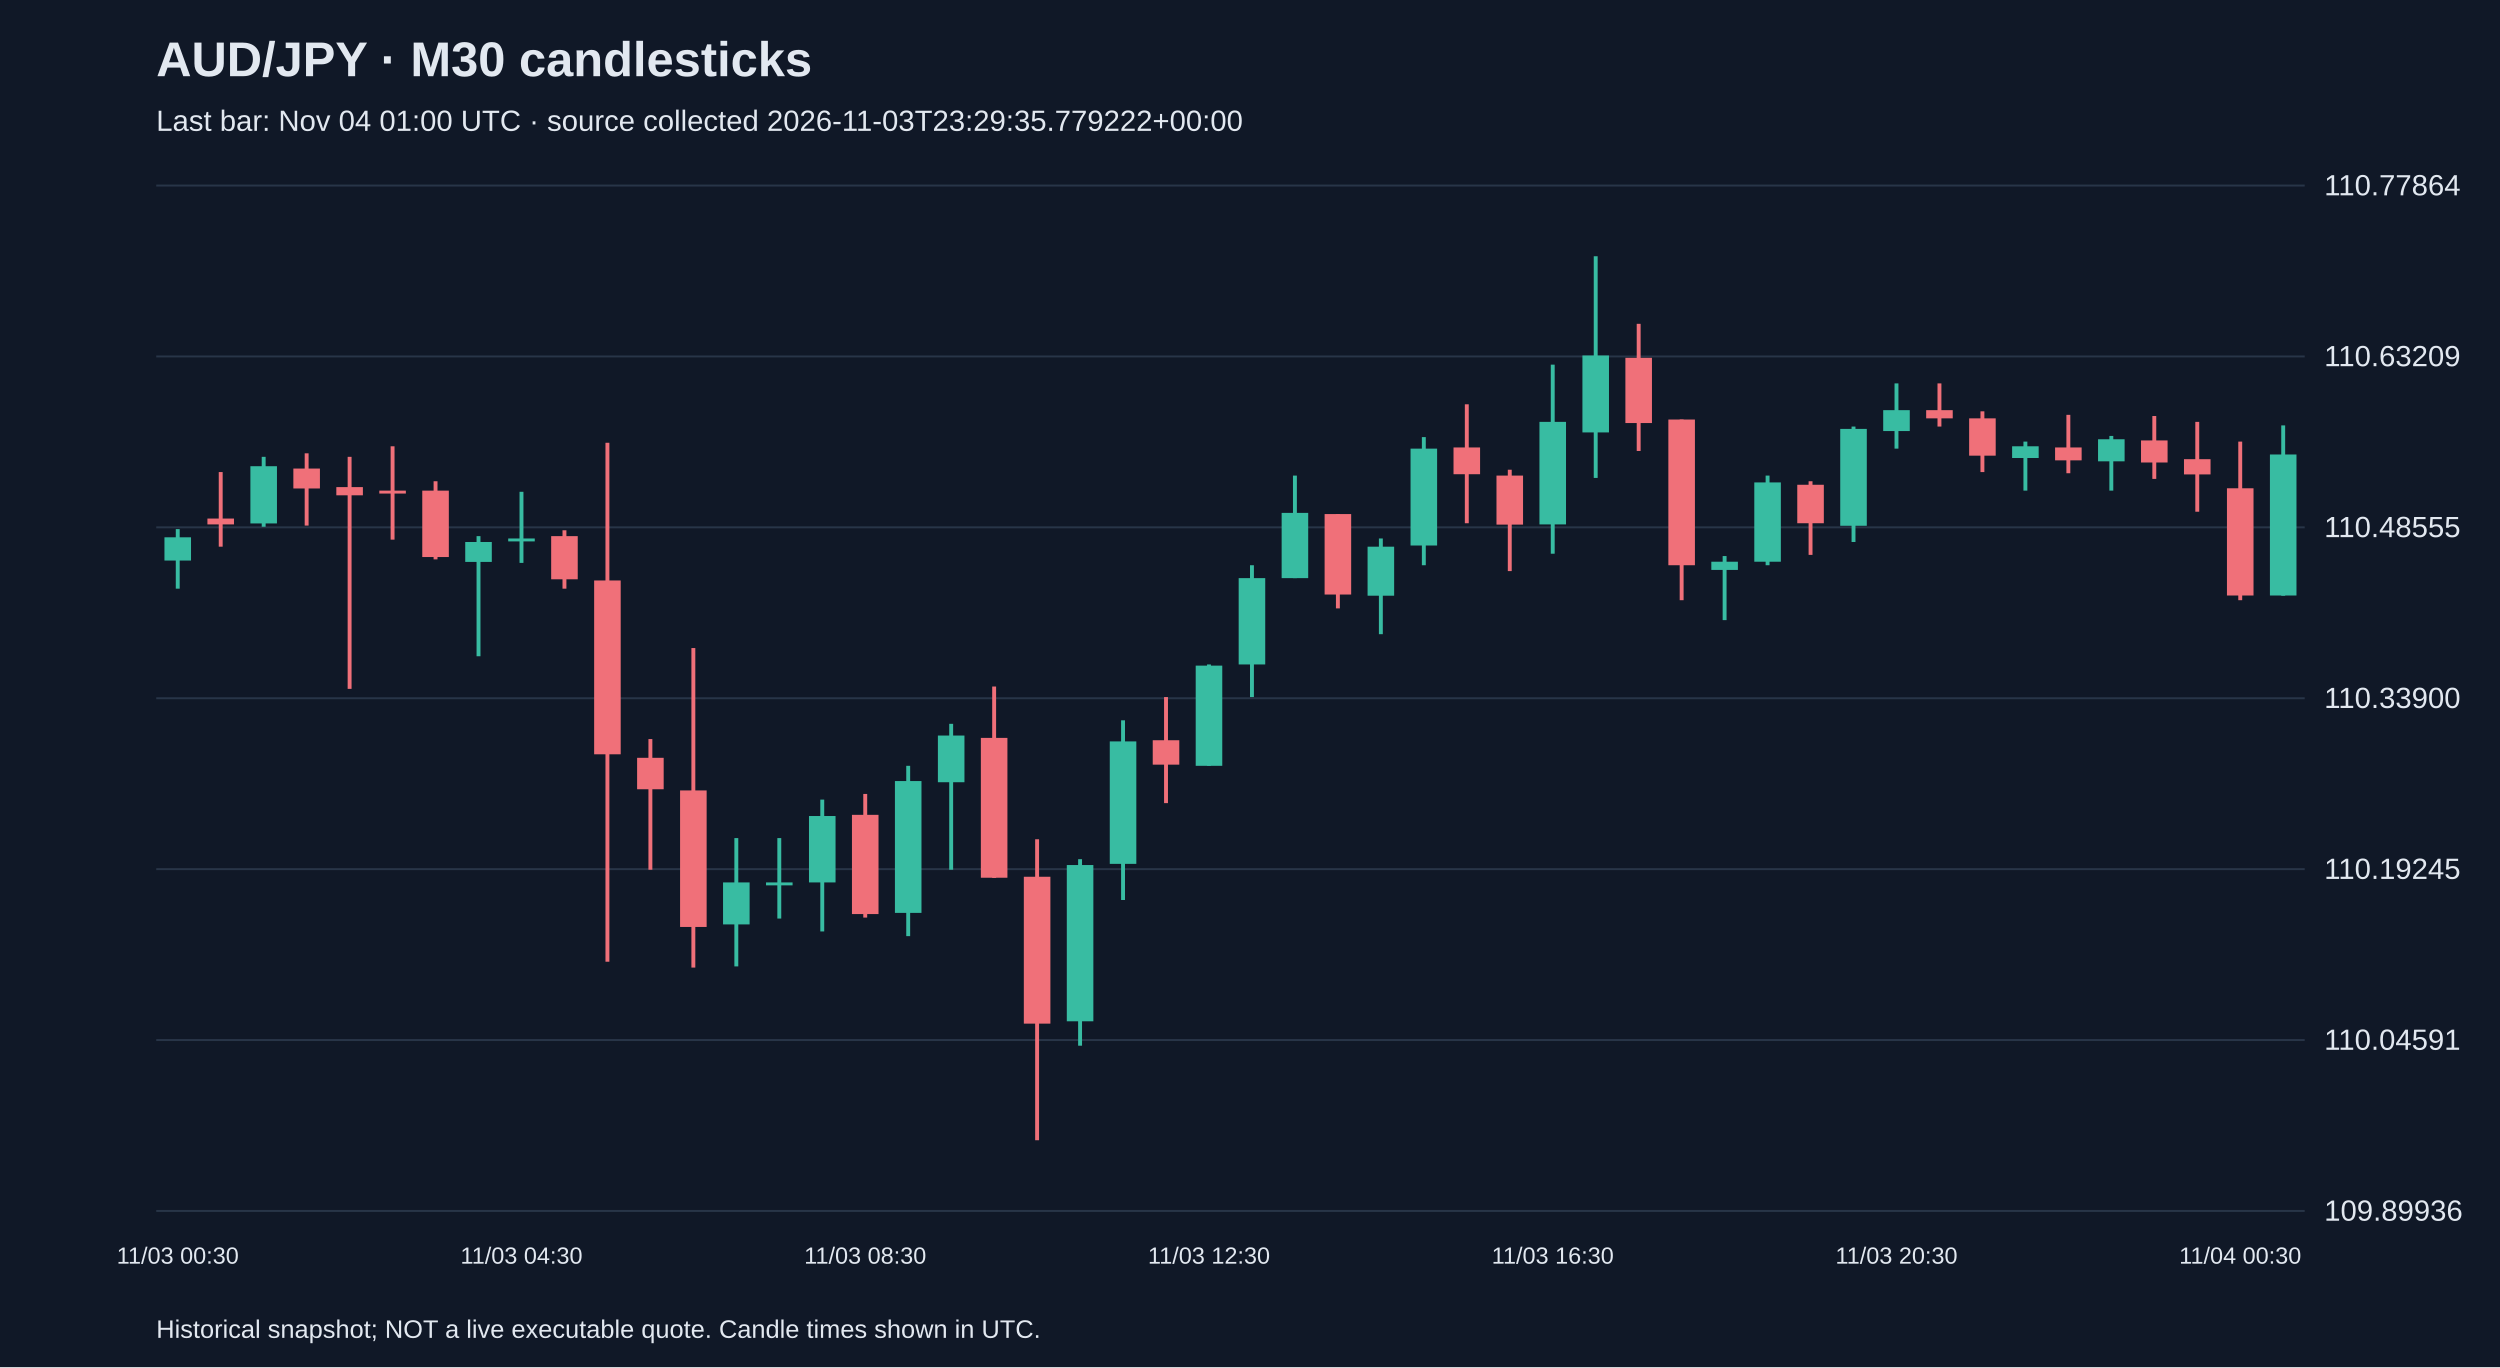
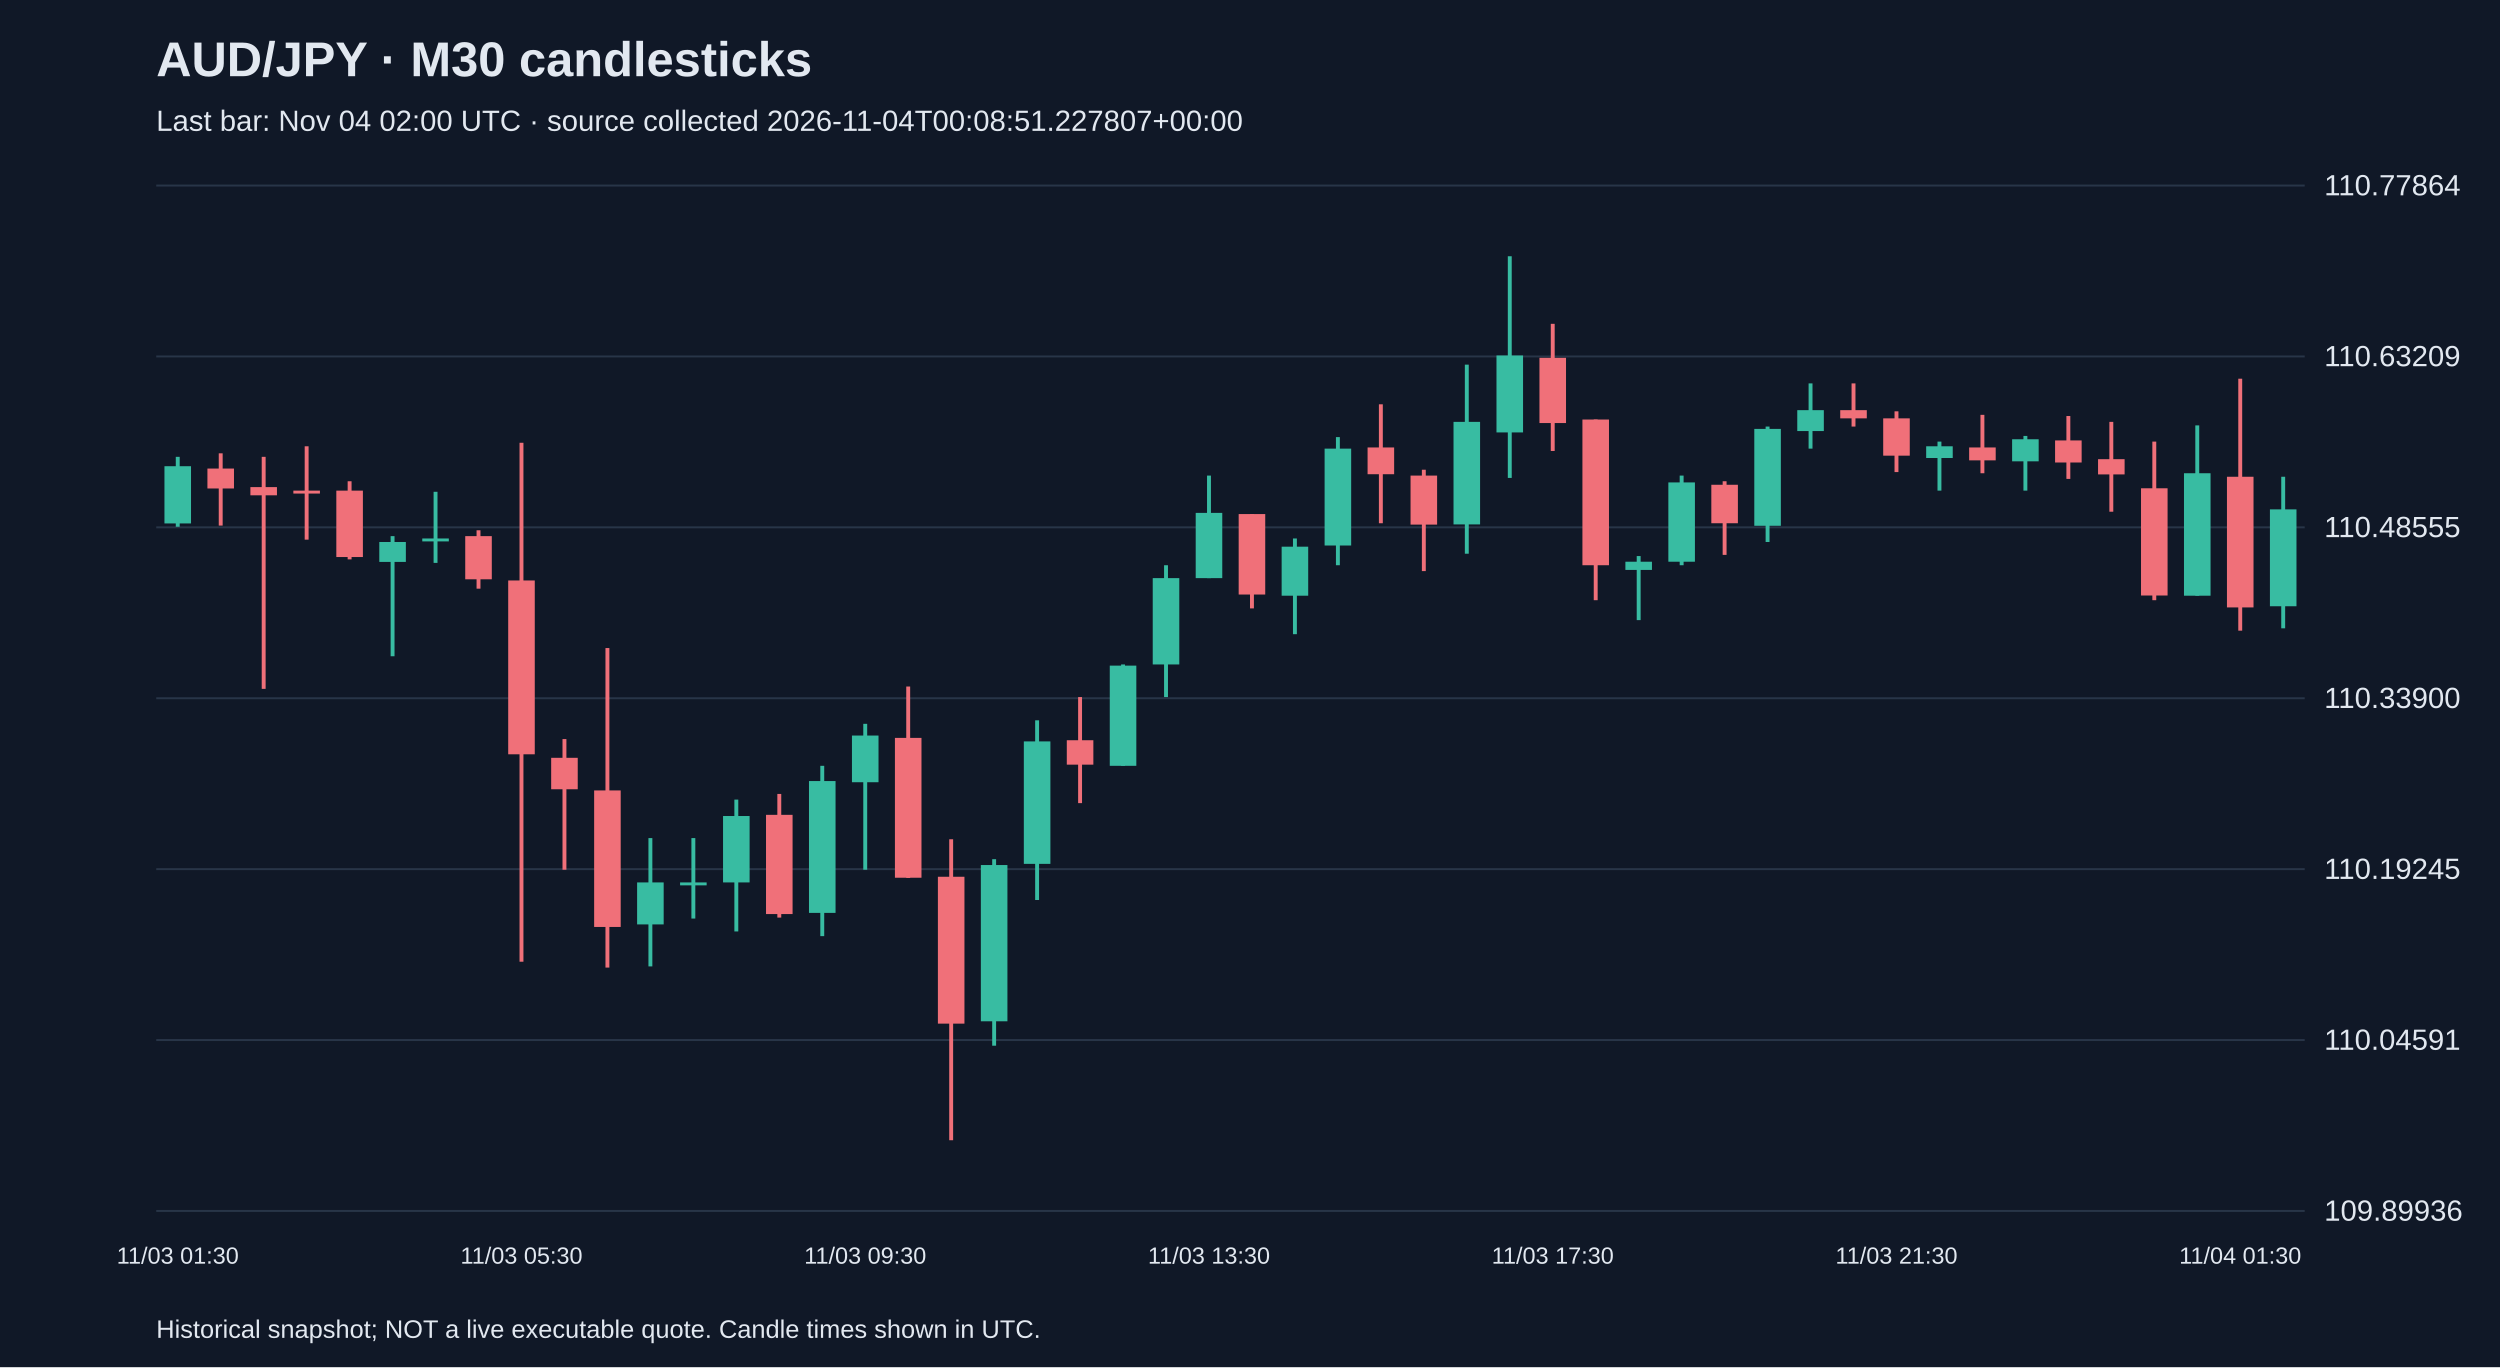
<svg xmlns="http://www.w3.org/2000/svg" viewBox="0 0 1280 700">
  <rect width="100%" height="100%" fill="#101827" />
  <style>text{font-family:Arial,sans-serif;fill:#e2e8f0}</style>
  <text x="80" y="39" font-size="25" font-weight="bold">AUD/JPY · M30 candlesticks</text>
-   <text x="80" y="67" font-size="15" fill="#a6b1c5">Last bar: Nov 04 01:00 UTC · source collected 2026-11-03T23:29:35.779222+00:00</text>
+   <text x="80" y="67" font-size="15" fill="#a6b1c5">Last bar: Nov 04 02:00 UTC · source collected 2026-11-04T00:08:51.227807+00:00</text>
  <line x1="80" y1="620.0" x2="1180" y2="620.0" stroke="#283548" />
  <text x="1190" y="625.0" font-size="15">109.89936</text>
  <line x1="80" y1="532.5" x2="1180" y2="532.5" stroke="#283548" />
  <text x="1190" y="537.5" font-size="15">110.04591</text>
  <line x1="80" y1="445.0" x2="1180" y2="445.0" stroke="#283548" />
  <text x="1190" y="450.0" font-size="15">110.19245</text>
  <line x1="80" y1="357.5" x2="1180" y2="357.5" stroke="#283548" />
  <text x="1190" y="362.5" font-size="15">110.33900</text>
  <line x1="80" y1="270.0" x2="1180" y2="270.0" stroke="#283548" />
  <text x="1190" y="275.0" font-size="15">110.48555</text>
  <line x1="80" y1="182.5" x2="1180" y2="182.5" stroke="#283548" />
  <text x="1190" y="187.5" font-size="15">110.63209</text>
  <line x1="80" y1="95.0" x2="1180" y2="95.0" stroke="#283548" />
  <text x="1190" y="100.0" font-size="15">110.77864</text>
-   <line x1="91.0" y1="270.9" x2="91.0" y2="301.4" stroke="#38bca2" stroke-width="2" />
-   <rect x="84.2" y="275.1" width="13.6" height="11.9" fill="#38bca2" />
-   <text x="91.0" y="647" text-anchor="middle" font-size="12">11/03 00:30</text>
-   <line x1="113.0" y1="241.7" x2="113.0" y2="279.9" stroke="#f07079" stroke-width="2" />
-   <rect x="106.2" y="265.5" width="13.6" height="3.0" fill="#f07079" />
-   <line x1="135.0" y1="233.9" x2="135.0" y2="269.7" stroke="#38bca2" stroke-width="2" />
-   <rect x="128.2" y="238.7" width="13.6" height="29.3" fill="#38bca2" />
-   <line x1="157.0" y1="232.1" x2="157.0" y2="269.1" stroke="#f07079" stroke-width="2" />
-   <rect x="150.2" y="239.9" width="13.6" height="10.2" fill="#f07079" />
-   <line x1="179.0" y1="233.9" x2="179.0" y2="352.7" stroke="#f07079" stroke-width="2" />
-   <rect x="172.2" y="249.4" width="13.6" height="4.2" fill="#f07079" />
-   <line x1="201.0" y1="228.5" x2="201.0" y2="276.3" stroke="#f07079" stroke-width="2" />
-   <rect x="194.2" y="251.2" width="13.6" height="1.5" fill="#f07079" />
-   <line x1="223.0" y1="246.4" x2="223.0" y2="286.4" stroke="#f07079" stroke-width="2" />
-   <rect x="216.2" y="251.2" width="13.6" height="34.0" fill="#f07079" />
-   <line x1="245.0" y1="274.5" x2="245.0" y2="336.0" stroke="#38bca2" stroke-width="2" />
-   <rect x="238.2" y="277.5" width="13.6" height="10.2" fill="#38bca2" />
-   <line x1="267.0" y1="251.8" x2="267.0" y2="288.2" stroke="#38bca2" stroke-width="2" />
-   <rect x="260.2" y="275.7" width="13.6" height="1.5" fill="#38bca2" />
-   <text x="267.0" y="647" text-anchor="middle" font-size="12">11/03 04:30</text>
-   <line x1="289.0" y1="271.5" x2="289.0" y2="301.4" stroke="#f07079" stroke-width="2" />
-   <rect x="282.2" y="274.5" width="13.6" height="22.1" fill="#f07079" />
-   <line x1="311.0" y1="226.7" x2="311.0" y2="492.4" stroke="#f07079" stroke-width="2" />
-   <rect x="304.2" y="297.2" width="13.6" height="89.0" fill="#f07079" />
-   <line x1="333.0" y1="378.4" x2="333.0" y2="445.3" stroke="#f07079" stroke-width="2" />
-   <rect x="326.2" y="388.0" width="13.6" height="16.1" fill="#f07079" />
-   <line x1="355.0" y1="331.8" x2="355.0" y2="495.4" stroke="#f07079" stroke-width="2" />
-   <rect x="348.2" y="404.7" width="13.6" height="69.9" fill="#f07079" />
-   <line x1="377.0" y1="429.1" x2="377.0" y2="494.8" stroke="#38bca2" stroke-width="2" />
-   <rect x="370.2" y="451.8" width="13.6" height="21.5" fill="#38bca2" />
-   <line x1="399.0" y1="429.1" x2="399.0" y2="470.3" stroke="#38bca2" stroke-width="2" />
-   <rect x="392.2" y="451.8" width="13.6" height="1.5" fill="#38bca2" />
-   <line x1="421.0" y1="409.4" x2="421.0" y2="476.9" stroke="#38bca2" stroke-width="2" />
-   <rect x="414.2" y="417.8" width="13.6" height="34.0" fill="#38bca2" />
-   <line x1="443.0" y1="406.5" x2="443.0" y2="469.8" stroke="#f07079" stroke-width="2" />
-   <rect x="436.2" y="417.2" width="13.6" height="50.8" fill="#f07079" />
-   <text x="443.0" y="647" text-anchor="middle" font-size="12">11/03 08:30</text>
-   <line x1="465.0" y1="392.1" x2="465.0" y2="479.3" stroke="#38bca2" stroke-width="2" />
-   <rect x="458.2" y="399.9" width="13.6" height="67.5" fill="#38bca2" />
-   <line x1="487.0" y1="370.6" x2="487.0" y2="445.3" stroke="#38bca2" stroke-width="2" />
-   <rect x="480.2" y="376.6" width="13.6" height="23.9" fill="#38bca2" />
-   <line x1="509.0" y1="351.5" x2="509.0" y2="449.5" stroke="#f07079" stroke-width="2" />
-   <rect x="502.2" y="377.8" width="13.6" height="71.6" fill="#f07079" />
-   <line x1="531.0" y1="429.7" x2="531.0" y2="583.8" stroke="#f07079" stroke-width="2" />
-   <rect x="524.2" y="448.9" width="13.6" height="75.2" fill="#f07079" />
-   <line x1="553.0" y1="439.9" x2="553.0" y2="535.4" stroke="#38bca2" stroke-width="2" />
-   <rect x="546.2" y="442.9" width="13.6" height="80.0" fill="#38bca2" />
-   <line x1="575.0" y1="368.8" x2="575.0" y2="460.8" stroke="#38bca2" stroke-width="2" />
-   <rect x="568.2" y="379.6" width="13.6" height="62.7" fill="#38bca2" />
-   <line x1="597.0" y1="356.9" x2="597.0" y2="411.2" stroke="#f07079" stroke-width="2" />
-   <rect x="590.2" y="379.0" width="13.6" height="12.5" fill="#f07079" />
-   <line x1="619.0" y1="340.2" x2="619.0" y2="392.1" stroke="#38bca2" stroke-width="2" />
-   <rect x="612.2" y="340.8" width="13.6" height="51.3" fill="#38bca2" />
-   <text x="619.0" y="647" text-anchor="middle" font-size="12">11/03 12:30</text>
-   <line x1="641.0" y1="289.4" x2="641.0" y2="356.9" stroke="#38bca2" stroke-width="2" />
-   <rect x="634.2" y="296.0" width="13.6" height="44.2" fill="#38bca2" />
-   <line x1="663.0" y1="243.5" x2="663.0" y2="296.0" stroke="#38bca2" stroke-width="2" />
-   <rect x="656.2" y="262.6" width="13.6" height="33.4" fill="#38bca2" />
-   <line x1="685.0" y1="263.2" x2="685.0" y2="311.5" stroke="#f07079" stroke-width="2" />
-   <rect x="678.2" y="263.2" width="13.6" height="41.2" fill="#f07079" />
-   <line x1="707.0" y1="275.7" x2="707.0" y2="324.7" stroke="#38bca2" stroke-width="2" />
-   <rect x="700.2" y="279.9" width="13.6" height="25.1" fill="#38bca2" />
-   <line x1="729.0" y1="223.8" x2="729.0" y2="289.4" stroke="#38bca2" stroke-width="2" />
-   <rect x="722.2" y="229.7" width="13.6" height="49.6" fill="#38bca2" />
-   <line x1="751.0" y1="207.0" x2="751.0" y2="267.9" stroke="#f07079" stroke-width="2" />
-   <rect x="744.2" y="229.1" width="13.6" height="13.7" fill="#f07079" />
-   <line x1="773.0" y1="240.5" x2="773.0" y2="292.4" stroke="#f07079" stroke-width="2" />
-   <rect x="766.2" y="243.5" width="13.6" height="25.1" fill="#f07079" />
-   <line x1="795.0" y1="186.7" x2="795.0" y2="283.5" stroke="#38bca2" stroke-width="2" />
-   <rect x="788.2" y="216.0" width="13.6" height="52.5" fill="#38bca2" />
-   <text x="795.0" y="647" text-anchor="middle" font-size="12">11/03 16:30</text>
-   <line x1="817.0" y1="131.2" x2="817.0" y2="244.7" stroke="#38bca2" stroke-width="2" />
-   <rect x="810.2" y="182.0" width="13.6" height="39.4" fill="#38bca2" />
-   <line x1="839.0" y1="165.8" x2="839.0" y2="230.9" stroke="#f07079" stroke-width="2" />
-   <rect x="832.2" y="183.2" width="13.6" height="33.4" fill="#f07079" />
-   <line x1="861.0" y1="214.8" x2="861.0" y2="307.3" stroke="#f07079" stroke-width="2" />
-   <rect x="854.2" y="214.8" width="13.6" height="74.6" fill="#f07079" />
-   <line x1="883.0" y1="284.7" x2="883.0" y2="317.5" stroke="#38bca2" stroke-width="2" />
-   <rect x="876.2" y="287.6" width="13.6" height="4.2" fill="#38bca2" />
-   <line x1="905.0" y1="243.5" x2="905.0" y2="289.4" stroke="#38bca2" stroke-width="2" />
-   <rect x="898.2" y="247.0" width="13.6" height="40.6" fill="#38bca2" />
-   <line x1="927.0" y1="246.4" x2="927.0" y2="284.1" stroke="#f07079" stroke-width="2" />
-   <rect x="920.2" y="248.2" width="13.6" height="19.7" fill="#f07079" />
-   <line x1="949.0" y1="218.4" x2="949.0" y2="277.5" stroke="#38bca2" stroke-width="2" />
-   <rect x="942.2" y="219.6" width="13.6" height="49.6" fill="#38bca2" />
-   <line x1="971.0" y1="196.3" x2="971.0" y2="229.7" stroke="#38bca2" stroke-width="2" />
-   <rect x="964.2" y="210.0" width="13.6" height="10.7" fill="#38bca2" />
-   <text x="971.0" y="647" text-anchor="middle" font-size="12">11/03 20:30</text>
-   <line x1="993.0" y1="196.3" x2="993.0" y2="218.4" stroke="#f07079" stroke-width="2" />
-   <rect x="986.2" y="210.0" width="13.6" height="4.2" fill="#f07079" />
-   <line x1="1015.0" y1="210.6" x2="1015.0" y2="241.7" stroke="#f07079" stroke-width="2" />
-   <rect x="1008.2" y="214.2" width="13.6" height="19.1" fill="#f07079" />
-   <line x1="1037.0" y1="226.1" x2="1037.0" y2="251.2" stroke="#38bca2" stroke-width="2" />
-   <rect x="1030.2" y="228.5" width="13.6" height="6.0" fill="#38bca2" />
-   <line x1="1059.0" y1="212.4" x2="1059.0" y2="242.3" stroke="#f07079" stroke-width="2" />
-   <rect x="1052.2" y="229.1" width="13.6" height="6.6" fill="#f07079" />
-   <line x1="1081.0" y1="223.2" x2="1081.0" y2="251.2" stroke="#38bca2" stroke-width="2" />
-   <rect x="1074.2" y="224.9" width="13.6" height="11.3" fill="#38bca2" />
-   <line x1="1103.0" y1="213.0" x2="1103.0" y2="245.2" stroke="#f07079" stroke-width="2" />
-   <rect x="1096.2" y="225.5" width="13.6" height="11.3" fill="#f07079" />
-   <line x1="1125.0" y1="216.0" x2="1125.0" y2="262.0" stroke="#f07079" stroke-width="2" />
-   <rect x="1118.2" y="235.1" width="13.6" height="7.8" fill="#f07079" />
-   <line x1="1147.0" y1="226.1" x2="1147.0" y2="307.3" stroke="#f07079" stroke-width="2" />
-   <rect x="1140.2" y="250.0" width="13.6" height="54.9" fill="#f07079" />
-   <text x="1147.0" y="647" text-anchor="middle" font-size="12">11/04 00:30</text>
-   <line x1="1169.0" y1="217.8" x2="1169.0" y2="305.0" stroke="#38bca2" stroke-width="2" />
-   <rect x="1162.2" y="232.7" width="13.6" height="72.2" fill="#38bca2" />
+   <line x1="91.0" y1="233.9" x2="91.0" y2="269.7" stroke="#38bca2" stroke-width="2" />
+   <rect x="84.2" y="238.7" width="13.6" height="29.3" fill="#38bca2" />
+   <text x="91.0" y="647" text-anchor="middle" font-size="12">11/03 01:30</text>
+   <line x1="113.0" y1="232.1" x2="113.0" y2="269.1" stroke="#f07079" stroke-width="2" />
+   <rect x="106.2" y="239.9" width="13.6" height="10.2" fill="#f07079" />
+   <line x1="135.0" y1="233.9" x2="135.0" y2="352.7" stroke="#f07079" stroke-width="2" />
+   <rect x="128.2" y="249.4" width="13.6" height="4.2" fill="#f07079" />
+   <line x1="157.0" y1="228.5" x2="157.0" y2="276.3" stroke="#f07079" stroke-width="2" />
+   <rect x="150.2" y="251.2" width="13.6" height="1.5" fill="#f07079" />
+   <line x1="179.0" y1="246.4" x2="179.0" y2="286.4" stroke="#f07079" stroke-width="2" />
+   <rect x="172.2" y="251.2" width="13.6" height="34.0" fill="#f07079" />
+   <line x1="201.0" y1="274.5" x2="201.0" y2="336.0" stroke="#38bca2" stroke-width="2" />
+   <rect x="194.2" y="277.5" width="13.6" height="10.2" fill="#38bca2" />
+   <line x1="223.0" y1="251.8" x2="223.0" y2="288.2" stroke="#38bca2" stroke-width="2" />
+   <rect x="216.2" y="275.7" width="13.6" height="1.5" fill="#38bca2" />
+   <line x1="245.0" y1="271.5" x2="245.0" y2="301.4" stroke="#f07079" stroke-width="2" />
+   <rect x="238.2" y="274.5" width="13.6" height="22.1" fill="#f07079" />
+   <line x1="267.0" y1="226.7" x2="267.0" y2="492.4" stroke="#f07079" stroke-width="2" />
+   <rect x="260.2" y="297.2" width="13.6" height="89.0" fill="#f07079" />
+   <text x="267.0" y="647" text-anchor="middle" font-size="12">11/03 05:30</text>
+   <line x1="289.0" y1="378.4" x2="289.0" y2="445.3" stroke="#f07079" stroke-width="2" />
+   <rect x="282.2" y="388.0" width="13.6" height="16.1" fill="#f07079" />
+   <line x1="311.0" y1="331.8" x2="311.0" y2="495.4" stroke="#f07079" stroke-width="2" />
+   <rect x="304.2" y="404.7" width="13.6" height="69.9" fill="#f07079" />
+   <line x1="333.0" y1="429.1" x2="333.0" y2="494.8" stroke="#38bca2" stroke-width="2" />
+   <rect x="326.2" y="451.8" width="13.6" height="21.5" fill="#38bca2" />
+   <line x1="355.0" y1="429.1" x2="355.0" y2="470.3" stroke="#38bca2" stroke-width="2" />
+   <rect x="348.2" y="451.8" width="13.6" height="1.5" fill="#38bca2" />
+   <line x1="377.0" y1="409.4" x2="377.0" y2="476.9" stroke="#38bca2" stroke-width="2" />
+   <rect x="370.2" y="417.8" width="13.6" height="34.0" fill="#38bca2" />
+   <line x1="399.0" y1="406.5" x2="399.0" y2="469.8" stroke="#f07079" stroke-width="2" />
+   <rect x="392.2" y="417.2" width="13.6" height="50.8" fill="#f07079" />
+   <line x1="421.0" y1="392.1" x2="421.0" y2="479.3" stroke="#38bca2" stroke-width="2" />
+   <rect x="414.2" y="399.9" width="13.6" height="67.5" fill="#38bca2" />
+   <line x1="443.0" y1="370.6" x2="443.0" y2="445.3" stroke="#38bca2" stroke-width="2" />
+   <rect x="436.2" y="376.6" width="13.6" height="23.9" fill="#38bca2" />
+   <text x="443.0" y="647" text-anchor="middle" font-size="12">11/03 09:30</text>
+   <line x1="465.0" y1="351.5" x2="465.0" y2="449.5" stroke="#f07079" stroke-width="2" />
+   <rect x="458.2" y="377.8" width="13.6" height="71.6" fill="#f07079" />
+   <line x1="487.0" y1="429.7" x2="487.0" y2="583.8" stroke="#f07079" stroke-width="2" />
+   <rect x="480.2" y="448.9" width="13.6" height="75.2" fill="#f07079" />
+   <line x1="509.0" y1="439.9" x2="509.0" y2="535.4" stroke="#38bca2" stroke-width="2" />
+   <rect x="502.2" y="442.9" width="13.6" height="80.0" fill="#38bca2" />
+   <line x1="531.0" y1="368.8" x2="531.0" y2="460.8" stroke="#38bca2" stroke-width="2" />
+   <rect x="524.2" y="379.6" width="13.6" height="62.7" fill="#38bca2" />
+   <line x1="553.0" y1="356.9" x2="553.0" y2="411.2" stroke="#f07079" stroke-width="2" />
+   <rect x="546.2" y="379.0" width="13.6" height="12.5" fill="#f07079" />
+   <line x1="575.0" y1="340.2" x2="575.0" y2="392.1" stroke="#38bca2" stroke-width="2" />
+   <rect x="568.2" y="340.8" width="13.6" height="51.3" fill="#38bca2" />
+   <line x1="597.0" y1="289.4" x2="597.0" y2="356.9" stroke="#38bca2" stroke-width="2" />
+   <rect x="590.2" y="296.0" width="13.6" height="44.2" fill="#38bca2" />
+   <line x1="619.0" y1="243.5" x2="619.0" y2="296.0" stroke="#38bca2" stroke-width="2" />
+   <rect x="612.2" y="262.6" width="13.6" height="33.4" fill="#38bca2" />
+   <text x="619.0" y="647" text-anchor="middle" font-size="12">11/03 13:30</text>
+   <line x1="641.0" y1="263.2" x2="641.0" y2="311.5" stroke="#f07079" stroke-width="2" />
+   <rect x="634.2" y="263.2" width="13.6" height="41.2" fill="#f07079" />
+   <line x1="663.0" y1="275.7" x2="663.0" y2="324.7" stroke="#38bca2" stroke-width="2" />
+   <rect x="656.2" y="279.9" width="13.6" height="25.1" fill="#38bca2" />
+   <line x1="685.0" y1="223.8" x2="685.0" y2="289.4" stroke="#38bca2" stroke-width="2" />
+   <rect x="678.2" y="229.7" width="13.6" height="49.6" fill="#38bca2" />
+   <line x1="707.0" y1="207.0" x2="707.0" y2="267.9" stroke="#f07079" stroke-width="2" />
+   <rect x="700.2" y="229.1" width="13.6" height="13.7" fill="#f07079" />
+   <line x1="729.0" y1="240.5" x2="729.0" y2="292.4" stroke="#f07079" stroke-width="2" />
+   <rect x="722.2" y="243.5" width="13.6" height="25.1" fill="#f07079" />
+   <line x1="751.0" y1="186.7" x2="751.0" y2="283.5" stroke="#38bca2" stroke-width="2" />
+   <rect x="744.2" y="216.0" width="13.6" height="52.5" fill="#38bca2" />
+   <line x1="773.0" y1="131.2" x2="773.0" y2="244.7" stroke="#38bca2" stroke-width="2" />
+   <rect x="766.2" y="182.0" width="13.6" height="39.4" fill="#38bca2" />
+   <line x1="795.0" y1="165.8" x2="795.0" y2="230.9" stroke="#f07079" stroke-width="2" />
+   <rect x="788.2" y="183.2" width="13.6" height="33.4" fill="#f07079" />
+   <text x="795.0" y="647" text-anchor="middle" font-size="12">11/03 17:30</text>
+   <line x1="817.0" y1="214.8" x2="817.0" y2="307.3" stroke="#f07079" stroke-width="2" />
+   <rect x="810.2" y="214.8" width="13.6" height="74.6" fill="#f07079" />
+   <line x1="839.0" y1="284.7" x2="839.0" y2="317.5" stroke="#38bca2" stroke-width="2" />
+   <rect x="832.2" y="287.6" width="13.6" height="4.2" fill="#38bca2" />
+   <line x1="861.0" y1="243.5" x2="861.0" y2="289.4" stroke="#38bca2" stroke-width="2" />
+   <rect x="854.2" y="247.0" width="13.6" height="40.6" fill="#38bca2" />
+   <line x1="883.0" y1="246.4" x2="883.0" y2="284.1" stroke="#f07079" stroke-width="2" />
+   <rect x="876.2" y="248.2" width="13.6" height="19.7" fill="#f07079" />
+   <line x1="905.0" y1="218.4" x2="905.0" y2="277.5" stroke="#38bca2" stroke-width="2" />
+   <rect x="898.2" y="219.6" width="13.6" height="49.6" fill="#38bca2" />
+   <line x1="927.0" y1="196.3" x2="927.0" y2="229.7" stroke="#38bca2" stroke-width="2" />
+   <rect x="920.2" y="210.0" width="13.6" height="10.7" fill="#38bca2" />
+   <line x1="949.0" y1="196.3" x2="949.0" y2="218.4" stroke="#f07079" stroke-width="2" />
+   <rect x="942.2" y="210.0" width="13.6" height="4.2" fill="#f07079" />
+   <line x1="971.0" y1="210.6" x2="971.0" y2="241.7" stroke="#f07079" stroke-width="2" />
+   <rect x="964.2" y="214.2" width="13.6" height="19.1" fill="#f07079" />
+   <text x="971.0" y="647" text-anchor="middle" font-size="12">11/03 21:30</text>
+   <line x1="993.0" y1="226.1" x2="993.0" y2="251.2" stroke="#38bca2" stroke-width="2" />
+   <rect x="986.2" y="228.5" width="13.6" height="6.0" fill="#38bca2" />
+   <line x1="1015.0" y1="212.4" x2="1015.0" y2="242.3" stroke="#f07079" stroke-width="2" />
+   <rect x="1008.2" y="229.1" width="13.6" height="6.6" fill="#f07079" />
+   <line x1="1037.0" y1="223.2" x2="1037.0" y2="251.2" stroke="#38bca2" stroke-width="2" />
+   <rect x="1030.2" y="224.9" width="13.6" height="11.3" fill="#38bca2" />
+   <line x1="1059.0" y1="213.0" x2="1059.0" y2="245.2" stroke="#f07079" stroke-width="2" />
+   <rect x="1052.2" y="225.5" width="13.6" height="11.3" fill="#f07079" />
+   <line x1="1081.0" y1="216.0" x2="1081.0" y2="262.0" stroke="#f07079" stroke-width="2" />
+   <rect x="1074.2" y="235.1" width="13.6" height="7.8" fill="#f07079" />
+   <line x1="1103.0" y1="226.1" x2="1103.0" y2="307.3" stroke="#f07079" stroke-width="2" />
+   <rect x="1096.2" y="250.0" width="13.6" height="54.9" fill="#f07079" />
+   <line x1="1125.0" y1="217.8" x2="1125.0" y2="305.0" stroke="#38bca2" stroke-width="2" />
+   <rect x="1118.2" y="242.3" width="13.6" height="62.7" fill="#38bca2" />
+   <line x1="1147.0" y1="193.9" x2="1147.0" y2="322.9" stroke="#f07079" stroke-width="2" />
+   <rect x="1140.2" y="244.1" width="13.6" height="66.9" fill="#f07079" />
+   <text x="1147.0" y="647" text-anchor="middle" font-size="12">11/04 01:30</text>
+   <line x1="1169.0" y1="244.1" x2="1169.0" y2="321.7" stroke="#38bca2" stroke-width="2" />
+   <rect x="1162.2" y="260.8" width="13.6" height="49.6" fill="#38bca2" />
  <text x="80" y="685" font-size="13">Historical snapshot; NOT a live executable quote. Candle times shown in UTC.</text>
</svg>
